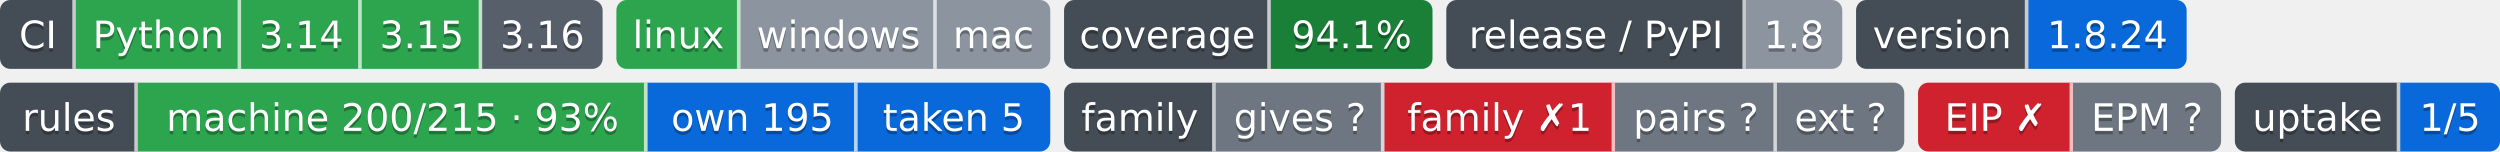
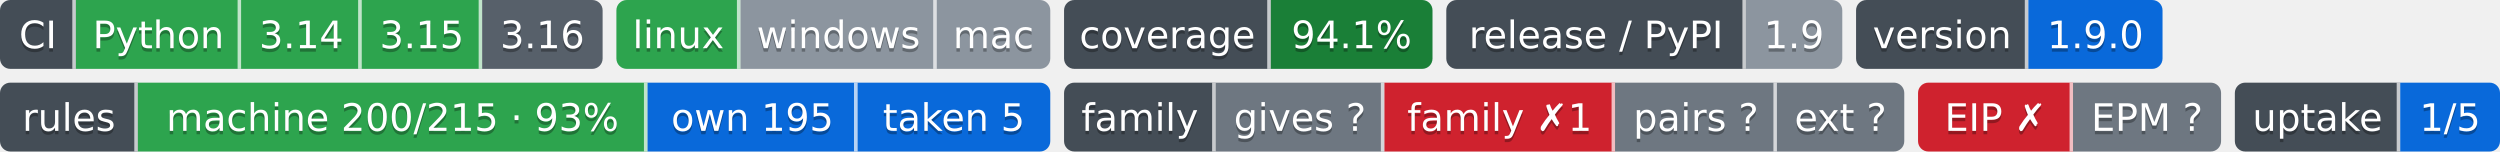
- <svg xmlns="http://www.w3.org/2000/svg" width="726" height="44" role="img" aria-label="Python: CI пройден; 3.14: CI пройден; 3.15: CI пройден; 3.16: сборки для CI ещё нет; linux: CI пройден; windows: проверка не проводилась; mac: проверка не проводилась; 94.1%: покрытие 94.1%; 1.8: выпуск v1.8.0, на PyPI не публикуется; 1.8.24: версия 1.8.24; machine 200/215 · 93%: правил каталога держится механизмом; own 195: механизм свой; taken 5: механизм взят у другого проекта; gives ?: манифеста нет — проект не издатель; family ✗1: behind; pairs ?: парных связей не объявлено; ext ?: фактов нет: .github/badges/facts.json не прочитан; EIP ✗: release: v2.1.0 → v2.0.0 (связей 5, .github/workflows/attribution-history.yml, .github/workflows/ci.yml, .github/workflows/rules-inbox.yml, .github/workflows/step-attribution.yml, .github/workflows/step-facts.yml); export: 1.8 → 1.9 (.rules/bindings.json); EPM ?: свой: состояние отдачи; 1/5: перешли на EPM: ArtVsMark/Engineering-Incidents-Playbook; не прочитано у 4">
-   <clipPath id="z558e773d0">
+ <svg xmlns="http://www.w3.org/2000/svg" width="726" height="44" role="img" aria-label="Python: CI пройден; 3.14: CI пройден; 3.15: CI пройден; 3.16: сборки для CI ещё нет; linux: CI пройден; windows: проверка не проводилась; mac: проверка не проводилась; 94.1%: покрытие 94.1%; 1.9: выпуск v1.9.0, на PyPI не публикуется; 1.9.0: версия 1.9.0; machine 200/215 · 93%: правил каталога держится механизмом; own 195: механизм свой; taken 5: механизм взят у другого проекта; gives ?: манифеста нет — проект не издатель; family ✗1: behind; pairs ?: парных связей не объявлено; ext ?: фактов нет: .github/badges/facts.json не прочитан; EIP ✗: release: v2.1.0 → v2.0.0 (связей 5, .github/workflows/attribution-history.yml, .github/workflows/ci.yml, .github/workflows/rules-inbox.yml, .github/workflows/step-attribution.yml, .github/workflows/step-facts.yml); export: 1.8 → 1.9 (.rules/bindings.json); EPM ?: свой: состояние отдачи; 1/5: перешли на EPM: ArtVsMark/Engineering-Incidents-Playbook; не прочитано у 4">
+   <clipPath id="zfcea81640">
    <rect width="175" height="20" rx="3" x="0" />
  </clipPath>
-   <clipPath id="z558e773d1">
+   <clipPath id="zfcea81641">
    <rect width="126" height="20" rx="3" x="179" />
  </clipPath>
-   <clipPath id="z558e773d2">
+   <clipPath id="zfcea81642">
    <rect width="107" height="20" rx="3" x="309" />
  </clipPath>
-   <clipPath id="z558e773d3">
+   <clipPath id="zfcea81643">
    <rect width="115" height="20" rx="3" x="420" />
  </clipPath>
-   <clipPath id="z558e773d4">
-     <rect width="96" height="20" rx="3" x="539" />
+   <clipPath id="zfcea81644">
+     <rect width="89" height="20" rx="3" x="539" />
  </clipPath>
  <g>
-     <rect x="0" width="22" height="20" fill="#444d56" clip-path="url(#z558e773d0)" />
-     <rect x="22" width="48" height="20" fill="#2da44e" clip-path="url(#z558e773d0)" />
-     <rect x="70" width="35" height="20" fill="#2da44e" clip-path="url(#z558e773d0)" />
-     <rect x="105" width="35" height="20" fill="#2da44e" clip-path="url(#z558e773d0)" />
-     <rect x="140" width="35" height="20" fill="#57606a" clip-path="url(#z558e773d0)" />
-     <rect x="179" width="36" height="20" fill="#2da44e" clip-path="url(#z558e773d1)" />
-     <rect x="215" width="57" height="20" fill="#8c959f" clip-path="url(#z558e773d1)" />
-     <rect x="272" width="33" height="20" fill="#8c959f" clip-path="url(#z558e773d1)" />
-     <rect x="309" width="60" height="20" fill="#444d56" clip-path="url(#z558e773d2)" />
-     <rect x="369" width="47" height="20" fill="#1a7f37" clip-path="url(#z558e773d2)" />
-     <rect x="420" width="87" height="20" fill="#444d56" clip-path="url(#z558e773d3)" />
-     <rect x="507" width="28" height="20" fill="#8c959f" clip-path="url(#z558e773d3)" />
-     <rect x="539" width="50" height="20" fill="#444d56" clip-path="url(#z558e773d4)" />
-     <rect x="589" width="46" height="20" fill="#0969da" clip-path="url(#z558e773d4)" />
+     <rect x="0" width="22" height="20" fill="#444d56" clip-path="url(#zfcea81640)" />
+     <rect x="22" width="48" height="20" fill="#2da44e" clip-path="url(#zfcea81640)" />
+     <rect x="70" width="35" height="20" fill="#2da44e" clip-path="url(#zfcea81640)" />
+     <rect x="105" width="35" height="20" fill="#2da44e" clip-path="url(#zfcea81640)" />
+     <rect x="140" width="35" height="20" fill="#57606a" clip-path="url(#zfcea81640)" />
+     <rect x="179" width="36" height="20" fill="#2da44e" clip-path="url(#zfcea81641)" />
+     <rect x="215" width="57" height="20" fill="#8c959f" clip-path="url(#zfcea81641)" />
+     <rect x="272" width="33" height="20" fill="#8c959f" clip-path="url(#zfcea81641)" />
+     <rect x="309" width="60" height="20" fill="#444d56" clip-path="url(#zfcea81642)" />
+     <rect x="369" width="47" height="20" fill="#1a7f37" clip-path="url(#zfcea81642)" />
+     <rect x="420" width="87" height="20" fill="#444d56" clip-path="url(#zfcea81643)" />
+     <rect x="507" width="28" height="20" fill="#8c959f" clip-path="url(#zfcea81643)" />
+     <rect x="539" width="50" height="20" fill="#444d56" clip-path="url(#zfcea81644)" />
+     <rect x="589" width="39" height="20" fill="#0969da" clip-path="url(#zfcea81644)" />
    <rect x="21" width="1" height="20" fill="#fff" fill-opacity=".7" />
    <rect x="69" width="1" height="20" fill="#fff" fill-opacity=".7" />
    <rect x="104" width="1" height="20" fill="#fff" fill-opacity=".7" />
    <rect x="139" width="1" height="20" fill="#fff" fill-opacity=".7" />
    <rect x="214" width="1" height="20" fill="#fff" fill-opacity=".7" />
    <rect x="271" width="1" height="20" fill="#fff" fill-opacity=".7" />
    <rect x="368" width="1" height="20" fill="#fff" fill-opacity=".7" />
    <rect x="506" width="1" height="20" fill="#fff" fill-opacity=".7" />
    <rect x="588" width="1" height="20" fill="#fff" fill-opacity=".7" />
  </g>
  <g fill="#fff" text-anchor="middle" font-family="Verdana,Geneva,DejaVu Sans,sans-serif" font-size="11">
    <text x="11.0" y="15" fill="#010101" fill-opacity=".3">CI</text>
    <text x="11.0" y="14">CI</text>
    <text x="46.0" y="15" fill="#010101" fill-opacity=".3">Python</text>
    <text x="46.0" y="14">Python</text>
    <text x="87.5" y="15" fill="#010101" fill-opacity=".3">3.14</text>
    <text x="87.5" y="14">3.14</text>
    <text x="122.5" y="15" fill="#010101" fill-opacity=".3">3.15</text>
    <text x="122.5" y="14">3.15</text>
    <text x="157.5" y="15" fill="#010101" fill-opacity=".3">3.16</text>
    <text x="157.5" y="14">3.16</text>
    <text x="197.0" y="15" fill="#010101" fill-opacity=".3">linux</text>
    <text x="197.0" y="14">linux</text>
    <text x="243.5" y="15" fill="#010101" fill-opacity=".3">windows</text>
    <text x="243.5" y="14">windows</text>
    <text x="288.5" y="15" fill="#010101" fill-opacity=".3">mac</text>
    <text x="288.5" y="14">mac</text>
    <text x="339.0" y="15" fill="#010101" fill-opacity=".3">coverage</text>
    <text x="339.0" y="14">coverage</text>
    <text x="392.5" y="15" fill="#010101" fill-opacity=".3">94.1%</text>
    <text x="392.5" y="14">94.1%</text>
    <text x="463.5" y="15" fill="#010101" fill-opacity=".3">release / PyPI</text>
    <text x="463.5" y="14">release / PyPI</text>
-     <text x="521.0" y="15" fill="#010101" fill-opacity=".3">1.8</text>
-     <text x="521.0" y="14">1.8</text>
+     <text x="521.0" y="15" fill="#010101" fill-opacity=".3">1.9</text>
+     <text x="521.0" y="14">1.9</text>
    <text x="564.0" y="15" fill="#010101" fill-opacity=".3">version</text>
    <text x="564.0" y="14">version</text>
-     <text x="612.0" y="15" fill="#010101" fill-opacity=".3">1.8.24</text>
-     <text x="612.0" y="14">1.8.24</text>
+     <text x="608.5" y="15" fill="#010101" fill-opacity=".3">1.9.0</text>
+     <text x="608.5" y="14">1.9.0</text>
  </g>
  <clipPath id="z5d4e00c00">
    <rect y="24" width="305" height="20" rx="3" x="0" />
  </clipPath>
  <clipPath id="z5d4e00c01">
    <rect y="24" width="244" height="20" rx="3" x="309" />
  </clipPath>
  <clipPath id="z5d4e00c02">
    <rect y="24" width="88" height="20" rx="3" x="557" />
  </clipPath>
  <clipPath id="z5d4e00c03">
    <rect y="24" width="77" height="20" rx="3" x="649" />
  </clipPath>
  <g>
    <rect x="0" y="24" width="40" height="20" fill="#444d56" clip-path="url(#z5d4e00c00)" />
    <rect x="40" y="24" width="148" height="20" fill="#2da44e" clip-path="url(#z5d4e00c00)" />
    <rect x="188" y="24" width="61" height="20" fill="#0969da" clip-path="url(#z5d4e00c00)" />
    <rect x="249" y="24" width="56" height="20" fill="#0969da" clip-path="url(#z5d4e00c00)" />
    <rect x="309" y="24" width="44" height="20" fill="#444d56" clip-path="url(#z5d4e00c01)" />
    <rect x="353" y="24" width="49" height="20" fill="#6e7781" clip-path="url(#z5d4e00c01)" />
    <rect x="402" y="24" width="67" height="20" fill="#cf222e" clip-path="url(#z5d4e00c01)" />
    <rect x="469" y="24" width="47" height="20" fill="#6e7781" clip-path="url(#z5d4e00c01)" />
    <rect x="516" y="24" width="37" height="20" fill="#6e7781" clip-path="url(#z5d4e00c01)" />
    <rect x="557" y="24" width="45" height="20" fill="#cf222e" clip-path="url(#z5d4e00c02)" />
    <rect x="602" y="24" width="43" height="20" fill="#6e7781" clip-path="url(#z5d4e00c02)" />
    <rect x="649" y="24" width="48" height="20" fill="#444d56" clip-path="url(#z5d4e00c03)" />
    <rect x="697" y="24" width="29" height="20" fill="#0969da" clip-path="url(#z5d4e00c03)" />
    <rect x="39" y="24" width="1" height="20" fill="#fff" fill-opacity=".7" />
    <rect x="187" y="24" width="1" height="20" fill="#fff" fill-opacity=".7" />
    <rect x="248" y="24" width="1" height="20" fill="#fff" fill-opacity=".7" />
    <rect x="352" y="24" width="1" height="20" fill="#fff" fill-opacity=".7" />
    <rect x="401" y="24" width="1" height="20" fill="#fff" fill-opacity=".7" />
    <rect x="468" y="24" width="1" height="20" fill="#fff" fill-opacity=".7" />
    <rect x="515" y="24" width="1" height="20" fill="#fff" fill-opacity=".7" />
    <rect x="601" y="24" width="1" height="20" fill="#fff" fill-opacity=".7" />
    <rect x="696" y="24" width="1" height="20" fill="#fff" fill-opacity=".7" />
  </g>
  <g fill="#fff" text-anchor="middle" font-family="Verdana,Geneva,DejaVu Sans,sans-serif" font-size="11">
    <text x="20.0" y="39" fill="#010101" fill-opacity=".3">rules</text>
    <text x="20.0" y="38">rules</text>
    <text x="114.0" y="39" fill="#010101" fill-opacity=".3">machine 200/215 · 93%</text>
    <text x="114.0" y="38">machine 200/215 · 93%</text>
    <text x="218.5" y="39" fill="#010101" fill-opacity=".3">own 195</text>
    <text x="218.5" y="38">own 195</text>
    <text x="277.0" y="39" fill="#010101" fill-opacity=".3">taken 5</text>
    <text x="277.0" y="38">taken 5</text>
    <text x="331.0" y="39" fill="#010101" fill-opacity=".3">family</text>
    <text x="331.0" y="38">family</text>
    <text x="377.5" y="39" fill="#010101" fill-opacity=".3">gives ?</text>
    <text x="377.5" y="38">gives ?</text>
    <text x="435.5" y="39" fill="#010101" fill-opacity=".3">family ✗1</text>
    <text x="435.5" y="38">family ✗1</text>
    <text x="492.5" y="39" fill="#010101" fill-opacity=".3">pairs ?</text>
    <text x="492.5" y="38">pairs ?</text>
    <text x="534.5" y="39" fill="#010101" fill-opacity=".3">ext ?</text>
    <text x="534.5" y="38">ext ?</text>
    <text x="579.5" y="39" fill="#010101" fill-opacity=".3">EIP ✗</text>
    <text x="579.5" y="38">EIP ✗</text>
    <text x="623.5" y="39" fill="#010101" fill-opacity=".3">EPM ?</text>
    <text x="623.5" y="38">EPM ?</text>
    <text x="673.0" y="39" fill="#010101" fill-opacity=".3">uptake</text>
    <text x="673.0" y="38">uptake</text>
    <text x="711.5" y="39" fill="#010101" fill-opacity=".3">1/5</text>
    <text x="711.5" y="38">1/5</text>
  </g>
</svg>
